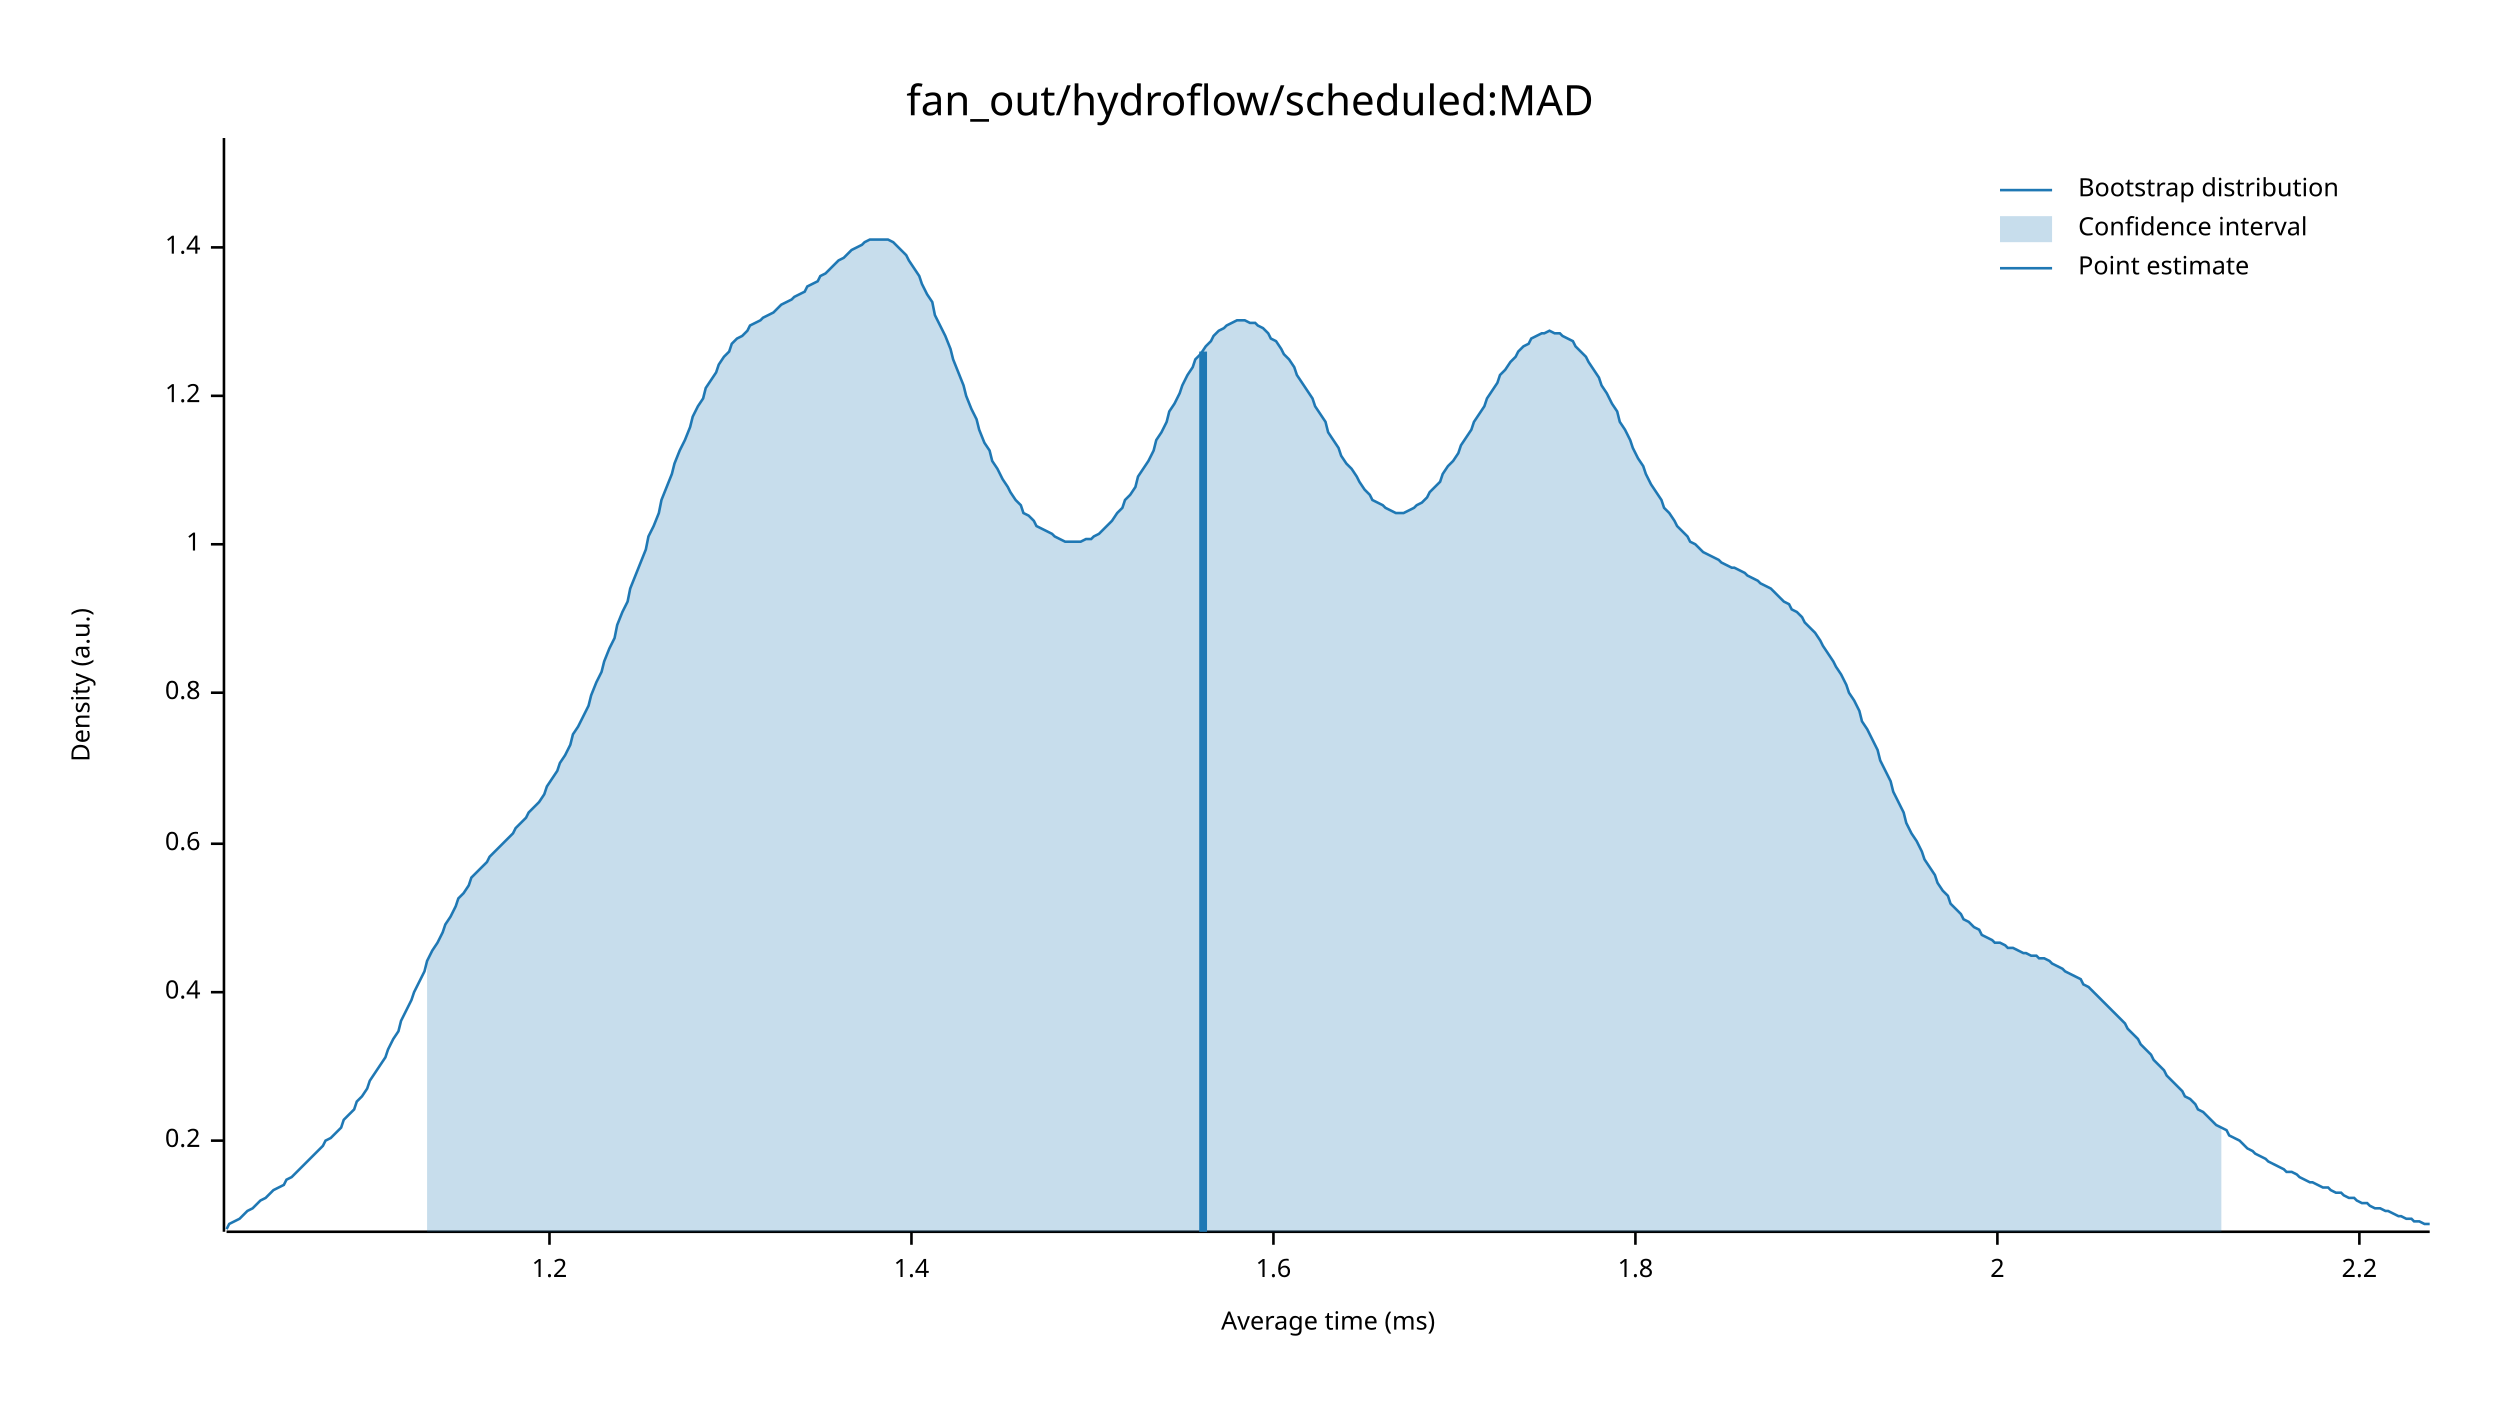
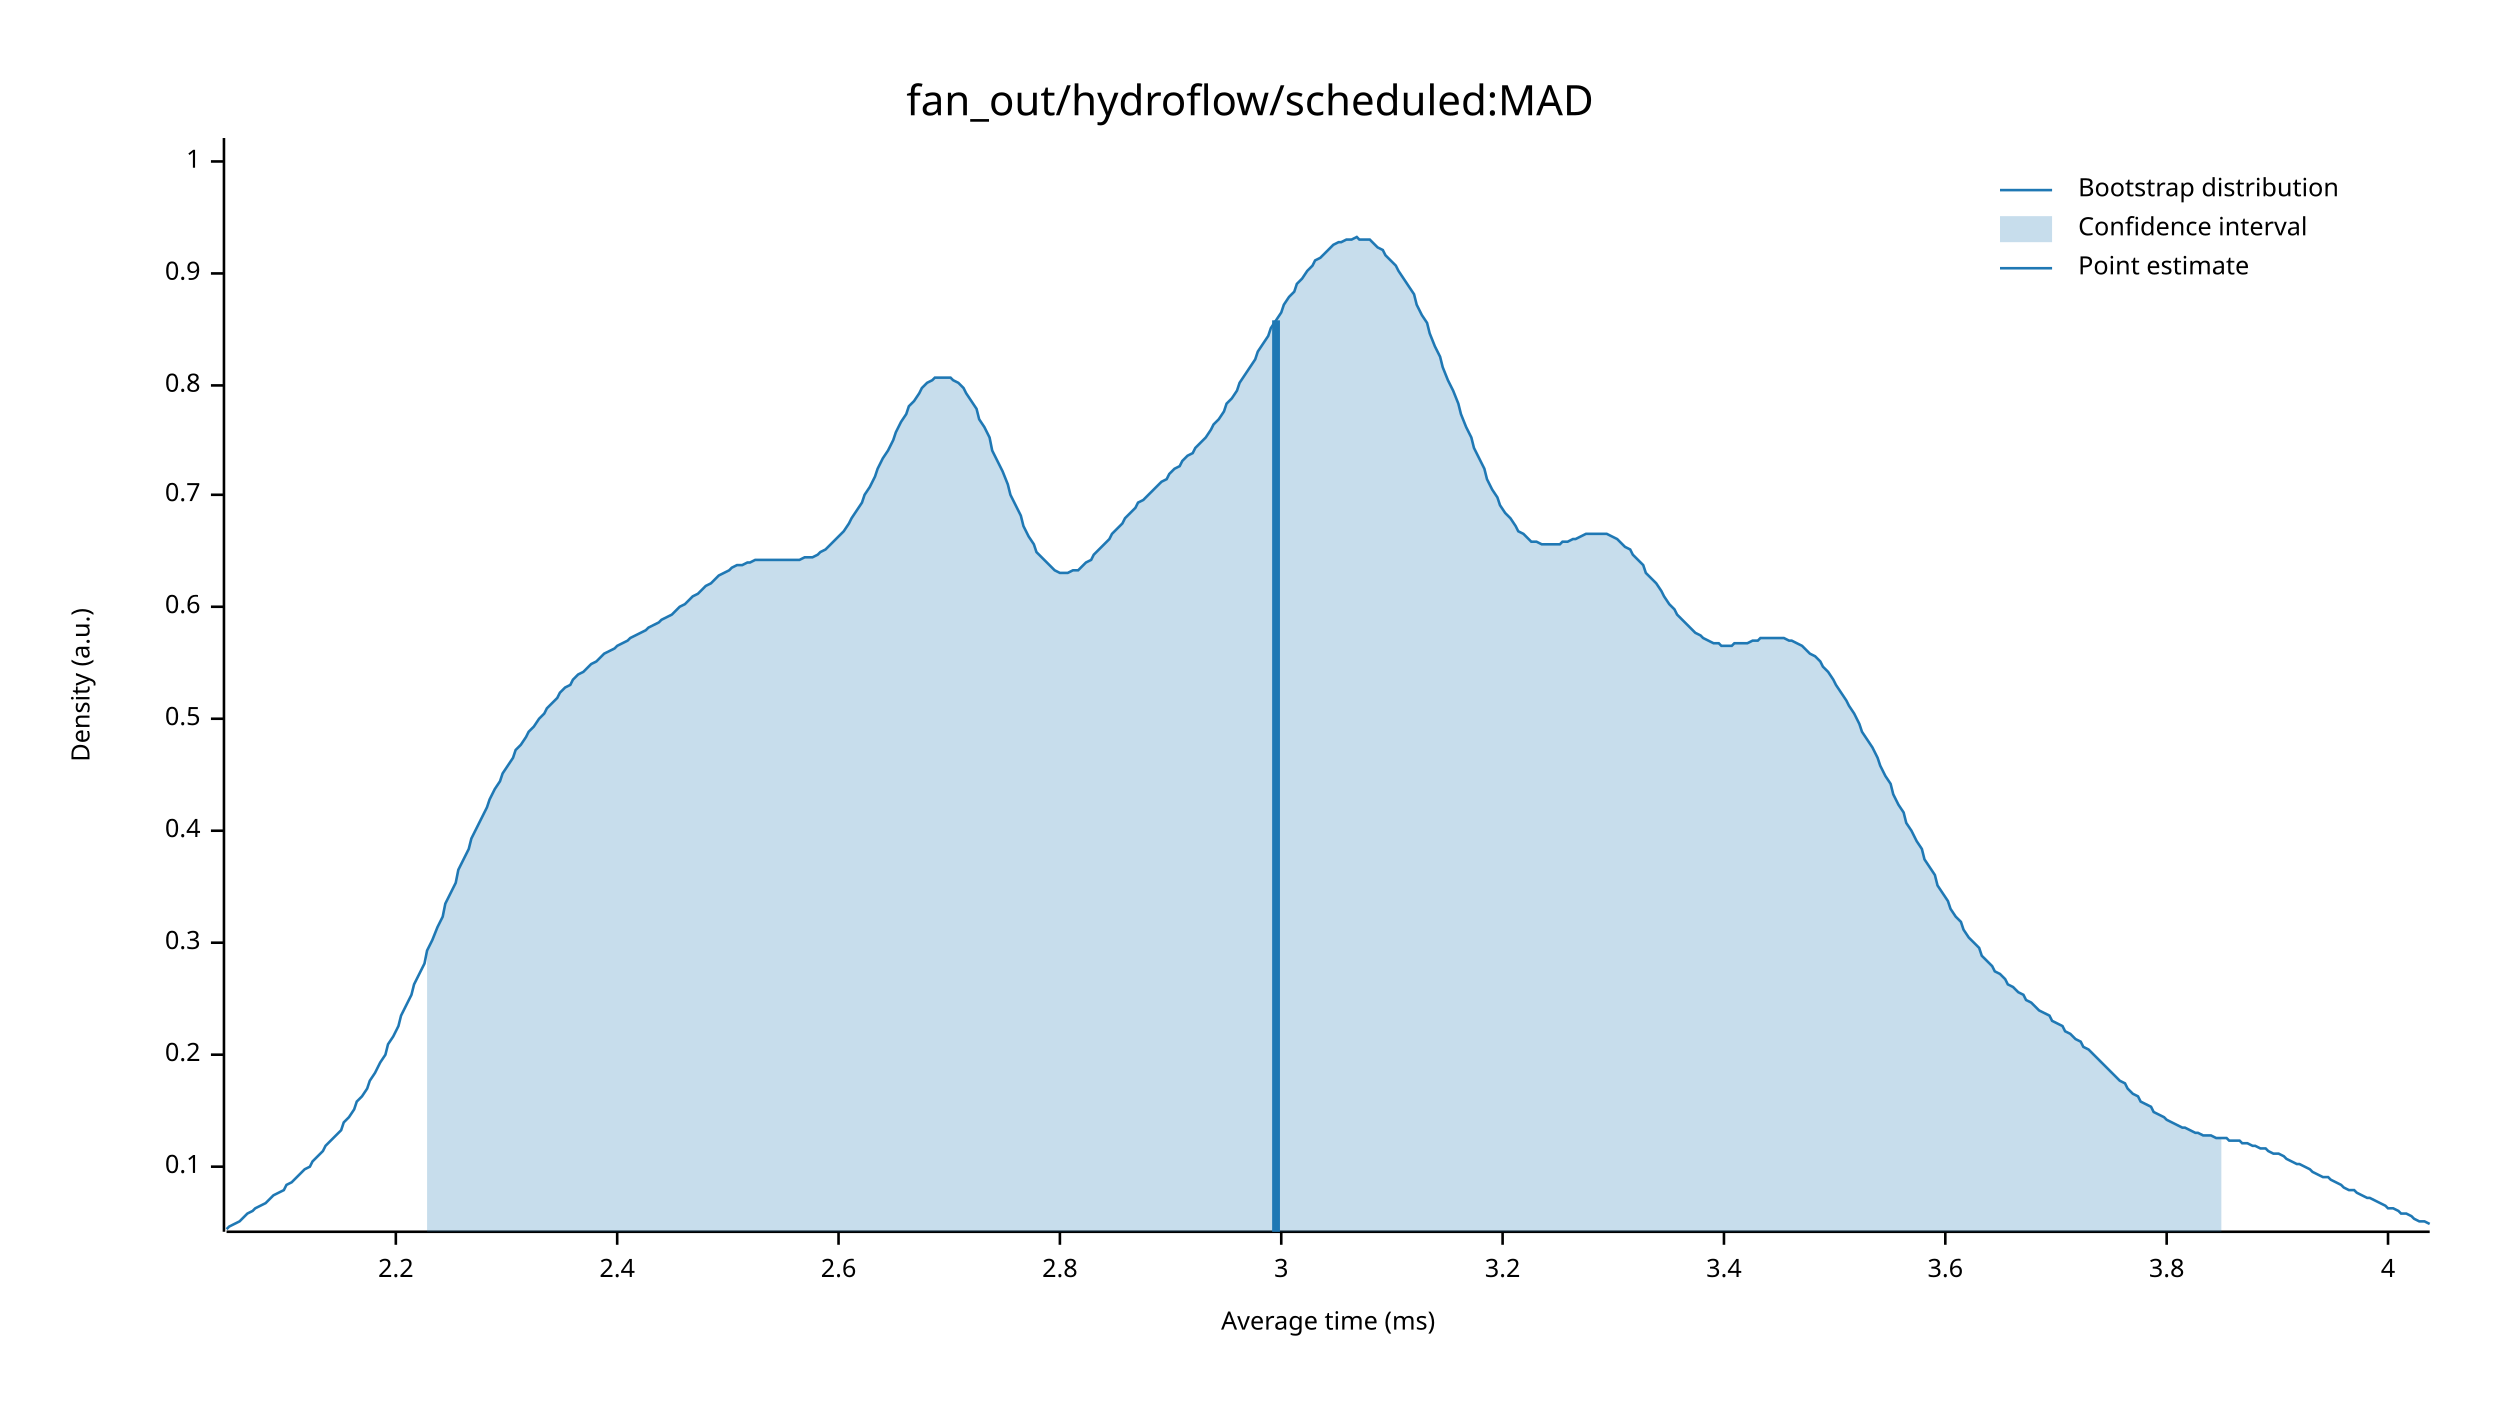
<svg xmlns="http://www.w3.org/2000/svg" width="960" height="540" viewBox="0 0 960 540">
  <text x="480" y="32" dy="0.76em" text-anchor="middle" font-family="sans-serif" font-size="16.129" opacity="1" fill="#000000">
fan_out/hydroflow/scheduled:MAD
</text>
  <text x="27" y="263" dy="0.76em" text-anchor="middle" font-family="sans-serif" font-size="9.677" opacity="1" fill="#000000" transform="rotate(270, 27, 263)">
Density (a.u.)
</text>
  <text x="510" y="513" dy="-0.5ex" text-anchor="middle" font-family="sans-serif" font-size="9.677" opacity="1" fill="#000000">
Average time (ms)
</text>
  <polyline fill="none" opacity="1" stroke="#000000" stroke-width="1" points="86,53 86,473 " />
-   <text x="77" y="438" dy="0.5ex" text-anchor="end" font-family="sans-serif" font-size="9.677" opacity="1" fill="#000000">
+   <text x="77" y="448" dy="0.5ex" text-anchor="end" font-family="sans-serif" font-size="9.677" opacity="1" fill="#000000">
+ 0.1
+ </text>
+   <polyline fill="none" opacity="1" stroke="#000000" stroke-width="1" points="81,448 86,448 " />
+   <text x="77" y="405" dy="0.5ex" text-anchor="end" font-family="sans-serif" font-size="9.677" opacity="1" fill="#000000">
0.2
</text>
-   <polyline fill="none" opacity="1" stroke="#000000" stroke-width="1" points="81,438 86,438 " />
-   <text x="77" y="381" dy="0.5ex" text-anchor="end" font-family="sans-serif" font-size="9.677" opacity="1" fill="#000000">
+   <polyline fill="none" opacity="1" stroke="#000000" stroke-width="1" points="81,405 86,405 " />
+   <text x="77" y="362" dy="0.5ex" text-anchor="end" font-family="sans-serif" font-size="9.677" opacity="1" fill="#000000">
+ 0.3
+ </text>
+   <polyline fill="none" opacity="1" stroke="#000000" stroke-width="1" points="81,362 86,362 " />
+   <text x="77" y="319" dy="0.5ex" text-anchor="end" font-family="sans-serif" font-size="9.677" opacity="1" fill="#000000">
0.4
</text>
-   <polyline fill="none" opacity="1" stroke="#000000" stroke-width="1" points="81,381 86,381 " />
-   <text x="77" y="324" dy="0.5ex" text-anchor="end" font-family="sans-serif" font-size="9.677" opacity="1" fill="#000000">
+   <polyline fill="none" opacity="1" stroke="#000000" stroke-width="1" points="81,319 86,319 " />
+   <text x="77" y="276" dy="0.5ex" text-anchor="end" font-family="sans-serif" font-size="9.677" opacity="1" fill="#000000">
+ 0.5
+ </text>
+   <polyline fill="none" opacity="1" stroke="#000000" stroke-width="1" points="81,276 86,276 " />
+   <text x="77" y="233" dy="0.5ex" text-anchor="end" font-family="sans-serif" font-size="9.677" opacity="1" fill="#000000">
0.6
</text>
-   <polyline fill="none" opacity="1" stroke="#000000" stroke-width="1" points="81,324 86,324 " />
-   <text x="77" y="266" dy="0.5ex" text-anchor="end" font-family="sans-serif" font-size="9.677" opacity="1" fill="#000000">
+   <polyline fill="none" opacity="1" stroke="#000000" stroke-width="1" points="81,233 86,233 " />
+   <text x="77" y="190" dy="0.5ex" text-anchor="end" font-family="sans-serif" font-size="9.677" opacity="1" fill="#000000">
+ 0.7
+ </text>
+   <polyline fill="none" opacity="1" stroke="#000000" stroke-width="1" points="81,190 86,190 " />
+   <text x="77" y="148" dy="0.5ex" text-anchor="end" font-family="sans-serif" font-size="9.677" opacity="1" fill="#000000">
0.8
</text>
-   <polyline fill="none" opacity="1" stroke="#000000" stroke-width="1" points="81,266 86,266 " />
-   <text x="77" y="209" dy="0.5ex" text-anchor="end" font-family="sans-serif" font-size="9.677" opacity="1" fill="#000000">
+   <polyline fill="none" opacity="1" stroke="#000000" stroke-width="1" points="81,148 86,148 " />
+   <text x="77" y="105" dy="0.5ex" text-anchor="end" font-family="sans-serif" font-size="9.677" opacity="1" fill="#000000">
+ 0.9
+ </text>
+   <polyline fill="none" opacity="1" stroke="#000000" stroke-width="1" points="81,105 86,105 " />
+   <text x="77" y="62" dy="0.5ex" text-anchor="end" font-family="sans-serif" font-size="9.677" opacity="1" fill="#000000">
1
</text>
-   <polyline fill="none" opacity="1" stroke="#000000" stroke-width="1" points="81,209 86,209 " />
-   <text x="77" y="152" dy="0.5ex" text-anchor="end" font-family="sans-serif" font-size="9.677" opacity="1" fill="#000000">
- 1.2
- </text>
-   <polyline fill="none" opacity="1" stroke="#000000" stroke-width="1" points="81,152 86,152 " />
-   <text x="77" y="95" dy="0.5ex" text-anchor="end" font-family="sans-serif" font-size="9.677" opacity="1" fill="#000000">
- 1.4
- </text>
-   <polyline fill="none" opacity="1" stroke="#000000" stroke-width="1" points="81,95 86,95 " />
+   <polyline fill="none" opacity="1" stroke="#000000" stroke-width="1" points="81,62 86,62 " />
  <polyline fill="none" opacity="1" stroke="#000000" stroke-width="1" points="87,473 933,473 " />
-   <text x="211" y="483" dy="0.76em" text-anchor="middle" font-family="sans-serif" font-size="9.677" opacity="1" fill="#000000">
- 1.2
- </text>
-   <polyline fill="none" opacity="1" stroke="#000000" stroke-width="1" points="211,473 211,478 " />
-   <text x="350" y="483" dy="0.76em" text-anchor="middle" font-family="sans-serif" font-size="9.677" opacity="1" fill="#000000">
- 1.4
- </text>
-   <polyline fill="none" opacity="1" stroke="#000000" stroke-width="1" points="350,473 350,478 " />
-   <text x="489" y="483" dy="0.76em" text-anchor="middle" font-family="sans-serif" font-size="9.677" opacity="1" fill="#000000">
- 1.6
- </text>
-   <polyline fill="none" opacity="1" stroke="#000000" stroke-width="1" points="489,473 489,478 " />
-   <text x="628" y="483" dy="0.76em" text-anchor="middle" font-family="sans-serif" font-size="9.677" opacity="1" fill="#000000">
- 1.8
- </text>
-   <polyline fill="none" opacity="1" stroke="#000000" stroke-width="1" points="628,473 628,478 " />
-   <text x="767" y="483" dy="0.76em" text-anchor="middle" font-family="sans-serif" font-size="9.677" opacity="1" fill="#000000">
- 2
- </text>
-   <polyline fill="none" opacity="1" stroke="#000000" stroke-width="1" points="767,473 767,478 " />
-   <text x="906" y="483" dy="0.76em" text-anchor="middle" font-family="sans-serif" font-size="9.677" opacity="1" fill="#000000">
+   <text x="152" y="483" dy="0.76em" text-anchor="middle" font-family="sans-serif" font-size="9.677" opacity="1" fill="#000000">
2.2
</text>
-   <polyline fill="none" opacity="1" stroke="#000000" stroke-width="1" points="906,473 906,478 " />
-   <polyline fill="none" opacity="1" stroke="#1F78B4" stroke-width="1" points="87,472 88,470 90,469 92,468 93,467 95,465 97,464 98,463 100,461 102,460 103,459 105,457 107,456 109,455 110,453 112,452 114,450 115,449 117,447 119,445 120,444 122,442 124,440 125,438 127,437 129,435 131,433 132,430 134,428 136,426 137,423 139,421 141,418 142,415 144,412 146,409 148,406 149,403 151,399 153,396 154,392 156,388 158,384 159,381 161,377 163,373 164,369 166,365 168,362 170,358 171,355 173,352 175,348 176,345 178,343 180,340 181,337 183,335 185,333 187,331 188,329 190,327 192,325 193,324 195,322 197,320 198,318 200,316 202,314 203,312 205,310 207,308 209,305 210,302 212,299 214,296 215,293 217,290 219,286 220,282 222,279 224,275 226,271 227,267 229,262 231,258 232,254 234,249 236,245 237,240 239,235 241,231 242,226 244,221 246,216 248,211 249,206 251,202 253,197 254,192 256,187 258,182 259,178 261,173 263,169 265,164 266,160 268,156 270,153 271,149 273,146 275,143 276,140 278,137 280,135 281,132 283,130 285,129 287,127 288,125 290,124 292,123 293,122 295,121 297,120 298,119 300,117 302,116 304,115 305,114 307,113 309,112 310,110 312,109 314,108 315,106 317,105 319,103 320,102 322,100 324,99 326,97 327,96 329,95 331,94 332,93 334,92 336,92 337,92 339,92 341,92 343,93 344,94 346,96 348,98 349,100 351,103 353,106 354,109 356,113 358,116 359,121 361,125 363,129 365,134 366,138 368,143 370,148 371,152 373,157 375,161 376,165 378,170 380,173 381,177 383,180 385,184 387,187 388,189 390,192 392,194 393,197 395,198 397,200 398,202 400,203 402,204 404,205 405,206 407,207 409,208 410,208 412,208 414,208 415,208 417,207 419,207 420,206 422,205 424,203 426,201 427,200 429,197 431,195 432,192 434,190 436,187 437,183 439,180 441,177 443,173 444,169 446,166 448,162 449,158 451,155 453,151 454,148 456,144 458,141 459,138 461,136 463,133 465,131 466,129 468,127 470,126 471,125 473,124 475,123 476,123 478,123 480,124 482,124 483,125 485,126 487,128 488,130 490,131 492,134 493,136 495,138 497,141 498,144 500,147 502,150 504,153 505,156 507,159 509,162 510,166 512,169 514,172 515,175 517,178 519,180 521,183 522,185 524,188 526,190 527,192 529,193 531,194 532,195 534,196 536,197 537,197 539,197 541,196 543,195 544,194 546,193 548,191 549,189 551,187 553,185 554,182 556,179 558,177 560,174 561,171 563,168 565,165 566,162 568,159 570,156 571,153 573,150 575,147 576,144 578,142 580,139 582,137 583,135 585,133 587,132 588,130 590,129 592,128 593,128 595,127 597,128 599,128 600,129 602,130 604,131 605,133 607,135 609,137 610,139 612,142 614,145 615,148 617,151 619,155 621,158 622,162 624,165 626,169 627,172 629,176 631,179 632,182 634,186 636,189 638,192 639,195 641,197 643,200 644,202 646,204 648,206 649,208 651,209 653,211 654,212 656,213 658,214 660,215 661,216 663,217 665,218 666,218 668,219 670,220 671,221 673,222 675,223 676,224 678,225 680,226 682,228 683,229 685,231 687,232 688,234 690,235 692,237 693,239 695,241 697,243 699,246 700,248 702,251 704,254 705,256 707,259 709,263 710,266 712,269 714,273 715,277 717,280 719,284 721,288 722,292 724,296 726,300 727,304 729,308 731,312 732,316 734,320 736,323 738,327 739,330 741,333 743,336 744,339 746,342 748,344 749,347 751,349 753,351 754,353 756,354 758,356 760,357 761,359 763,360 765,361 766,362 768,362 770,363 771,364 773,364 775,365 777,366 778,366 780,367 782,367 783,368 785,368 787,369 788,370 790,371 792,372 793,373 795,374 797,375 799,376 800,378 802,379 804,381 805,382 807,384 809,386 810,387 812,389 814,391 816,393 817,395 819,397 821,399 822,401 824,403 826,405 827,407 829,409 831,411 832,413 834,415 836,417 838,419 839,421 841,422 843,424 844,426 846,427 848,429 849,430 851,432 853,433 855,434 856,436 858,437 860,438 861,439 863,441 865,442 866,443 868,444 870,445 871,446 873,447 875,448 877,449 878,450 880,450 882,451 883,452 885,453 887,454 888,454 890,455 892,456 894,456 895,457 897,458 899,458 900,459 902,460 904,460 905,461 907,462 909,462 910,463 912,464 914,464 916,465 917,465 919,466 921,467 922,467 924,468 926,468 927,469 929,469 931,470 933,470 " />
-   <polygon opacity="0.25" fill="#1F78B4" points="164,369 166,365 168,362 170,358 171,355 173,352 175,348 176,345 178,343 180,340 181,337 183,335 185,333 187,331 188,329 190,327 192,325 193,324 195,322 197,320 198,318 200,316 202,314 203,312 205,310 207,308 209,305 210,302 212,299 214,296 215,293 217,290 219,286 220,282 222,279 224,275 226,271 227,267 229,262 231,258 232,254 234,249 236,245 237,240 239,235 241,231 242,226 244,221 246,216 248,211 249,206 251,202 253,197 254,192 256,187 258,182 259,178 261,173 263,169 265,164 266,160 268,156 270,153 271,149 273,146 275,143 276,140 278,137 280,135 281,132 283,130 285,129 287,127 288,125 290,124 292,123 293,122 295,121 297,120 298,119 300,117 302,116 304,115 305,114 307,113 309,112 310,110 312,109 314,108 315,106 317,105 319,103 320,102 322,100 324,99 326,97 327,96 329,95 331,94 332,93 334,92 336,92 337,92 339,92 341,92 343,93 344,94 346,96 348,98 349,100 351,103 353,106 354,109 356,113 358,116 359,121 361,125 363,129 365,134 366,138 368,143 370,148 371,152 373,157 375,161 376,165 378,170 380,173 381,177 383,180 385,184 387,187 388,189 390,192 392,194 393,197 395,198 397,200 398,202 400,203 402,204 404,205 405,206 407,207 409,208 410,208 412,208 414,208 415,208 417,207 419,207 420,206 422,205 424,203 426,201 427,200 429,197 431,195 432,192 434,190 436,187 437,183 439,180 441,177 443,173 444,169 446,166 448,162 449,158 451,155 453,151 454,148 456,144 458,141 459,138 461,136 463,133 465,131 466,129 468,127 470,126 471,125 473,124 475,123 476,123 478,123 480,124 482,124 483,125 485,126 487,128 488,130 490,131 492,134 493,136 495,138 497,141 498,144 500,147 502,150 504,153 505,156 507,159 509,162 510,166 512,169 514,172 515,175 517,178 519,180 521,183 522,185 524,188 526,190 527,192 529,193 531,194 532,195 534,196 536,197 537,197 539,197 541,196 543,195 544,194 546,193 548,191 549,189 551,187 553,185 554,182 556,179 558,177 560,174 561,171 563,168 565,165 566,162 568,159 570,156 571,153 573,150 575,147 576,144 578,142 580,139 582,137 583,135 585,133 587,132 588,130 590,129 592,128 593,128 595,127 597,128 599,128 600,129 602,130 604,131 605,133 607,135 609,137 610,139 612,142 614,145 615,148 617,151 619,155 621,158 622,162 624,165 626,169 627,172 629,176 631,179 632,182 634,186 636,189 638,192 639,195 641,197 643,200 644,202 646,204 648,206 649,208 651,209 653,211 654,212 656,213 658,214 660,215 661,216 663,217 665,218 666,218 668,219 670,220 671,221 673,222 675,223 676,224 678,225 680,226 682,228 683,229 685,231 687,232 688,234 690,235 692,237 693,239 695,241 697,243 699,246 700,248 702,251 704,254 705,256 707,259 709,263 710,266 712,269 714,273 715,277 717,280 719,284 721,288 722,292 724,296 726,300 727,304 729,308 731,312 732,316 734,320 736,323 738,327 739,330 741,333 743,336 744,339 746,342 748,344 749,347 751,349 753,351 754,353 756,354 758,356 760,357 761,359 763,360 765,361 766,362 768,362 770,363 771,364 773,364 775,365 777,366 778,366 780,367 782,367 783,368 785,368 787,369 788,370 790,371 792,372 793,373 795,374 797,375 799,376 800,378 802,379 804,381 805,382 807,384 809,386 810,387 812,389 814,391 816,393 817,395 819,397 821,399 822,401 824,403 826,405 827,407 829,409 831,411 832,413 834,415 836,417 838,419 839,421 841,422 843,424 844,426 846,427 848,429 849,430 851,432 853,433 853,473 164,473 " />
-   <polyline fill="none" opacity="1" stroke="#1F78B4" stroke-width="3" points="462,473 462,135 " />
+   <polyline fill="none" opacity="1" stroke="#000000" stroke-width="1" points="152,473 152,478 " />
+   <text x="237" y="483" dy="0.76em" text-anchor="middle" font-family="sans-serif" font-size="9.677" opacity="1" fill="#000000">
+ 2.4
+ </text>
+   <polyline fill="none" opacity="1" stroke="#000000" stroke-width="1" points="237,473 237,478 " />
+   <text x="322" y="483" dy="0.76em" text-anchor="middle" font-family="sans-serif" font-size="9.677" opacity="1" fill="#000000">
+ 2.6
+ </text>
+   <polyline fill="none" opacity="1" stroke="#000000" stroke-width="1" points="322,473 322,478 " />
+   <text x="407" y="483" dy="0.76em" text-anchor="middle" font-family="sans-serif" font-size="9.677" opacity="1" fill="#000000">
+ 2.8
+ </text>
+   <polyline fill="none" opacity="1" stroke="#000000" stroke-width="1" points="407,473 407,478 " />
+   <text x="492" y="483" dy="0.76em" text-anchor="middle" font-family="sans-serif" font-size="9.677" opacity="1" fill="#000000">
+ 3
+ </text>
+   <polyline fill="none" opacity="1" stroke="#000000" stroke-width="1" points="492,473 492,478 " />
+   <text x="577" y="483" dy="0.76em" text-anchor="middle" font-family="sans-serif" font-size="9.677" opacity="1" fill="#000000">
+ 3.2
+ </text>
+   <polyline fill="none" opacity="1" stroke="#000000" stroke-width="1" points="577,473 577,478 " />
+   <text x="662" y="483" dy="0.76em" text-anchor="middle" font-family="sans-serif" font-size="9.677" opacity="1" fill="#000000">
+ 3.4
+ </text>
+   <polyline fill="none" opacity="1" stroke="#000000" stroke-width="1" points="662,473 662,478 " />
+   <text x="747" y="483" dy="0.76em" text-anchor="middle" font-family="sans-serif" font-size="9.677" opacity="1" fill="#000000">
+ 3.6
+ </text>
+   <polyline fill="none" opacity="1" stroke="#000000" stroke-width="1" points="747,473 747,478 " />
+   <text x="832" y="483" dy="0.76em" text-anchor="middle" font-family="sans-serif" font-size="9.677" opacity="1" fill="#000000">
+ 3.8
+ </text>
+   <polyline fill="none" opacity="1" stroke="#000000" stroke-width="1" points="832,473 832,478 " />
+   <text x="917" y="483" dy="0.76em" text-anchor="middle" font-family="sans-serif" font-size="9.677" opacity="1" fill="#000000">
+ 4
+ </text>
+   <polyline fill="none" opacity="1" stroke="#000000" stroke-width="1" points="917,473 917,478 " />
+   <polyline fill="none" opacity="1" stroke="#1F78B4" stroke-width="1" points="87,472 88,471 90,470 92,469 93,468 95,466 97,465 98,464 100,463 102,462 103,461 105,459 107,458 109,457 110,455 112,454 114,452 115,451 117,449 119,448 120,446 122,444 124,442 125,440 127,438 129,436 131,434 132,431 134,429 136,426 137,423 139,421 141,418 142,415 144,412 146,408 148,405 149,401 151,398 153,394 154,390 156,386 158,382 159,378 161,374 163,370 164,365 166,361 168,356 170,352 171,347 173,343 175,339 176,334 178,330 180,326 181,322 183,318 185,314 187,310 188,307 190,303 192,300 193,297 195,294 197,291 198,288 200,286 202,283 203,281 205,279 207,276 209,274 210,272 212,270 214,268 215,266 217,264 219,263 220,261 222,259 224,258 226,256 227,255 229,254 231,252 232,251 234,250 236,249 237,248 239,247 241,246 242,245 244,244 246,243 248,242 249,241 251,240 253,239 254,238 256,237 258,236 259,235 261,233 263,232 265,230 266,229 268,228 270,226 271,225 273,224 275,222 276,221 278,220 280,219 281,218 283,217 285,217 287,216 288,216 290,215 292,215 293,215 295,215 297,215 298,215 300,215 302,215 304,215 305,215 307,215 309,214 310,214 312,214 314,213 315,212 317,211 319,209 320,208 322,206 324,204 326,201 327,199 329,196 331,193 332,190 334,187 336,183 337,180 339,176 341,173 343,169 344,166 346,162 348,159 349,156 351,154 353,151 354,149 356,147 358,146 359,145 361,145 363,145 365,145 366,146 368,147 370,149 371,151 373,154 375,157 376,161 378,164 380,168 381,173 383,177 385,181 387,186 388,190 390,194 392,198 393,202 395,206 397,209 398,212 400,214 402,216 404,218 405,219 407,220 409,220 410,220 412,219 414,219 415,218 417,216 419,215 420,213 422,211 424,209 426,207 427,205 429,203 431,201 432,199 434,197 436,195 437,193 439,192 441,190 443,188 444,187 446,185 448,184 449,182 451,180 453,179 454,177 456,175 458,174 459,172 461,170 463,168 465,165 466,163 468,161 470,158 471,155 473,153 475,150 476,147 478,144 480,141 482,138 483,135 485,132 487,129 488,126 490,123 492,120 493,117 495,114 497,112 498,109 500,107 502,104 504,102 505,100 507,99 509,97 510,96 512,94 514,93 515,93 517,92 519,92 521,91 522,92 524,92 526,92 527,93 529,95 531,96 532,98 534,100 536,102 537,104 539,107 541,110 543,113 544,117 546,121 548,124 549,128 551,133 553,137 554,141 556,146 558,150 560,155 561,159 563,164 565,168 566,172 568,176 570,180 571,184 573,188 575,191 576,194 578,197 580,199 582,202 583,204 585,205 587,207 588,208 590,208 592,209 593,209 595,209 597,209 599,209 600,208 602,208 604,207 605,207 607,206 609,205 610,205 612,205 614,205 615,205 617,205 619,206 621,207 622,208 624,210 626,211 627,213 629,215 631,217 632,220 634,222 636,224 638,227 639,229 641,232 643,234 644,236 646,238 648,240 649,241 651,243 653,244 654,245 656,246 658,247 660,247 661,248 663,248 665,248 666,247 668,247 670,247 671,247 673,246 675,246 676,245 678,245 680,245 682,245 683,245 685,245 687,246 688,246 690,247 692,248 693,249 695,251 697,252 699,254 700,256 702,258 704,261 705,263 707,266 709,269 710,271 712,274 714,278 715,281 717,284 719,287 721,291 722,294 724,298 726,301 727,305 729,309 731,312 732,316 734,319 736,323 738,326 739,330 741,333 743,336 744,340 746,343 748,346 749,349 751,352 753,354 754,357 756,360 758,362 760,364 761,367 763,369 765,371 766,373 768,374 770,376 771,378 773,379 775,381 777,382 778,384 780,385 782,387 783,388 785,389 787,390 788,392 790,393 792,394 793,396 795,397 797,399 799,400 800,402 802,403 804,405 805,406 807,408 809,410 810,411 812,413 814,415 816,416 817,418 819,420 821,421 822,423 824,424 826,425 827,427 829,428 831,429 832,430 834,431 836,432 838,433 839,433 841,434 843,435 844,435 846,436 848,436 849,436 851,437 853,437 855,437 856,438 858,438 860,438 861,439 863,439 865,440 866,440 868,441 870,441 871,442 873,443 875,443 877,444 878,445 880,446 882,447 883,447 885,448 887,449 888,450 890,451 892,452 894,452 895,453 897,454 899,455 900,456 902,457 904,457 905,458 907,459 909,460 910,460 912,461 914,462 916,463 917,464 919,464 921,465 922,466 924,466 926,467 927,468 929,469 931,469 933,470 " />
+   <polygon opacity="0.25" fill="#1F78B4" points="164,365 166,361 168,356 170,352 171,347 173,343 175,339 176,334 178,330 180,326 181,322 183,318 185,314 187,310 188,307 190,303 192,300 193,297 195,294 197,291 198,288 200,286 202,283 203,281 205,279 207,276 209,274 210,272 212,270 214,268 215,266 217,264 219,263 220,261 222,259 224,258 226,256 227,255 229,254 231,252 232,251 234,250 236,249 237,248 239,247 241,246 242,245 244,244 246,243 248,242 249,241 251,240 253,239 254,238 256,237 258,236 259,235 261,233 263,232 265,230 266,229 268,228 270,226 271,225 273,224 275,222 276,221 278,220 280,219 281,218 283,217 285,217 287,216 288,216 290,215 292,215 293,215 295,215 297,215 298,215 300,215 302,215 304,215 305,215 307,215 309,214 310,214 312,214 314,213 315,212 317,211 319,209 320,208 322,206 324,204 326,201 327,199 329,196 331,193 332,190 334,187 336,183 337,180 339,176 341,173 343,169 344,166 346,162 348,159 349,156 351,154 353,151 354,149 356,147 358,146 359,145 361,145 363,145 365,145 366,146 368,147 370,149 371,151 373,154 375,157 376,161 378,164 380,168 381,173 383,177 385,181 387,186 388,190 390,194 392,198 393,202 395,206 397,209 398,212 400,214 402,216 404,218 405,219 407,220 409,220 410,220 412,219 414,219 415,218 417,216 419,215 420,213 422,211 424,209 426,207 427,205 429,203 431,201 432,199 434,197 436,195 437,193 439,192 441,190 443,188 444,187 446,185 448,184 449,182 451,180 453,179 454,177 456,175 458,174 459,172 461,170 463,168 465,165 466,163 468,161 470,158 471,155 473,153 475,150 476,147 478,144 480,141 482,138 483,135 485,132 487,129 488,126 490,123 492,120 493,117 495,114 497,112 498,109 500,107 502,104 504,102 505,100 507,99 509,97 510,96 512,94 514,93 515,93 517,92 519,92 521,91 522,92 524,92 526,92 527,93 529,95 531,96 532,98 534,100 536,102 537,104 539,107 541,110 543,113 544,117 546,121 548,124 549,128 551,133 553,137 554,141 556,146 558,150 560,155 561,159 563,164 565,168 566,172 568,176 570,180 571,184 573,188 575,191 576,194 578,197 580,199 582,202 583,204 585,205 587,207 588,208 590,208 592,209 593,209 595,209 597,209 599,209 600,208 602,208 604,207 605,207 607,206 609,205 610,205 612,205 614,205 615,205 617,205 619,206 621,207 622,208 624,210 626,211 627,213 629,215 631,217 632,220 634,222 636,224 638,227 639,229 641,232 643,234 644,236 646,238 648,240 649,241 651,243 653,244 654,245 656,246 658,247 660,247 661,248 663,248 665,248 666,247 668,247 670,247 671,247 673,246 675,246 676,245 678,245 680,245 682,245 683,245 685,245 687,246 688,246 690,247 692,248 693,249 695,251 697,252 699,254 700,256 702,258 704,261 705,263 707,266 709,269 710,271 712,274 714,278 715,281 717,284 719,287 721,291 722,294 724,298 726,301 727,305 729,309 731,312 732,316 734,319 736,323 738,326 739,330 741,333 743,336 744,340 746,343 748,346 749,349 751,352 753,354 754,357 756,360 758,362 760,364 761,367 763,369 765,371 766,373 768,374 770,376 771,378 773,379 775,381 777,382 778,384 780,385 782,387 783,388 785,389 787,390 788,392 790,393 792,394 793,396 795,397 797,399 799,400 800,402 802,403 804,405 805,406 807,408 809,410 810,411 812,413 814,415 816,416 817,418 819,420 821,421 822,423 824,424 826,425 827,427 829,428 831,429 832,430 834,431 836,432 838,433 839,433 841,434 843,435 844,435 846,436 848,436 849,436 851,437 853,437 853,473 164,473 " />
+   <polyline fill="none" opacity="1" stroke="#1F78B4" stroke-width="3" points="490,473 490,123 " />
  <text x="798" y="68" dy="0.76em" text-anchor="start" font-family="sans-serif" font-size="9.677" opacity="1" fill="#000000">
Bootstrap distribution
</text>
  <text x="798" y="83" dy="0.76em" text-anchor="start" font-family="sans-serif" font-size="9.677" opacity="1" fill="#000000">
Confidence interval
</text>
  <text x="798" y="98" dy="0.76em" text-anchor="start" font-family="sans-serif" font-size="9.677" opacity="1" fill="#000000">
Point estimate
</text>
  <polyline fill="none" opacity="1" stroke="#1F78B4" stroke-width="1" points="768,73 788,73 " />
  <rect x="768" y="83" width="20" height="10" opacity="0.25" fill="#1F78B4" stroke="none" />
  <polyline fill="none" opacity="1" stroke="#1F78B4" stroke-width="1" points="768,103 788,103 " />
</svg>
